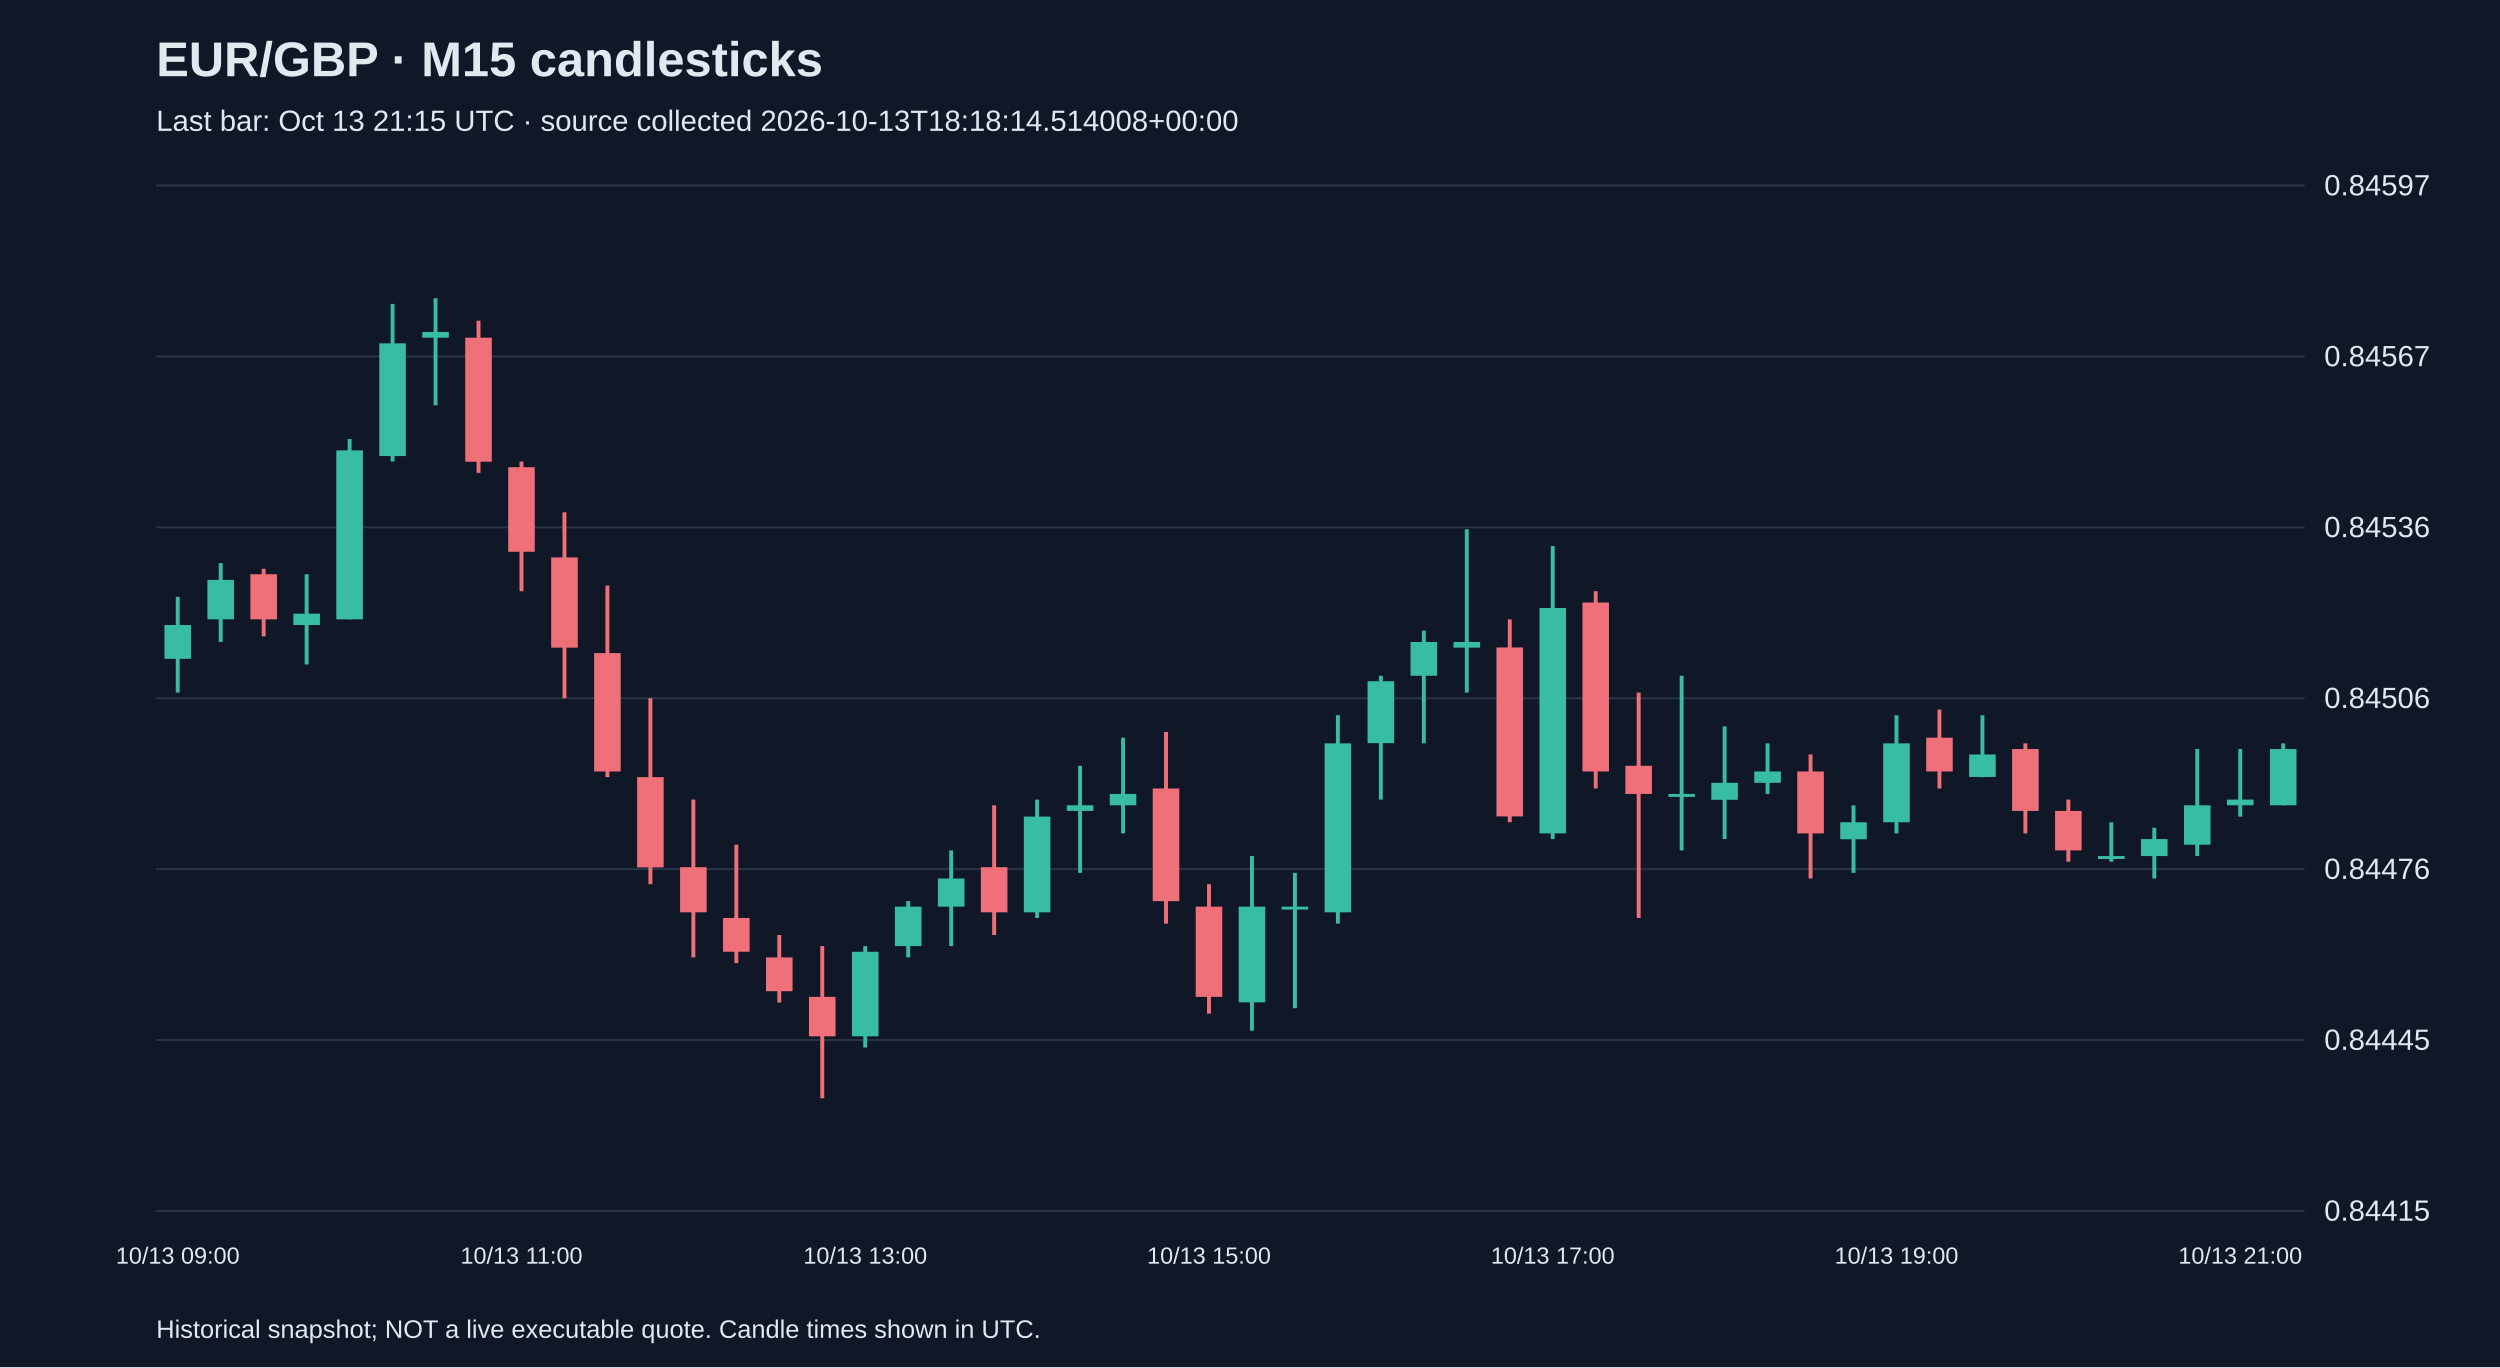
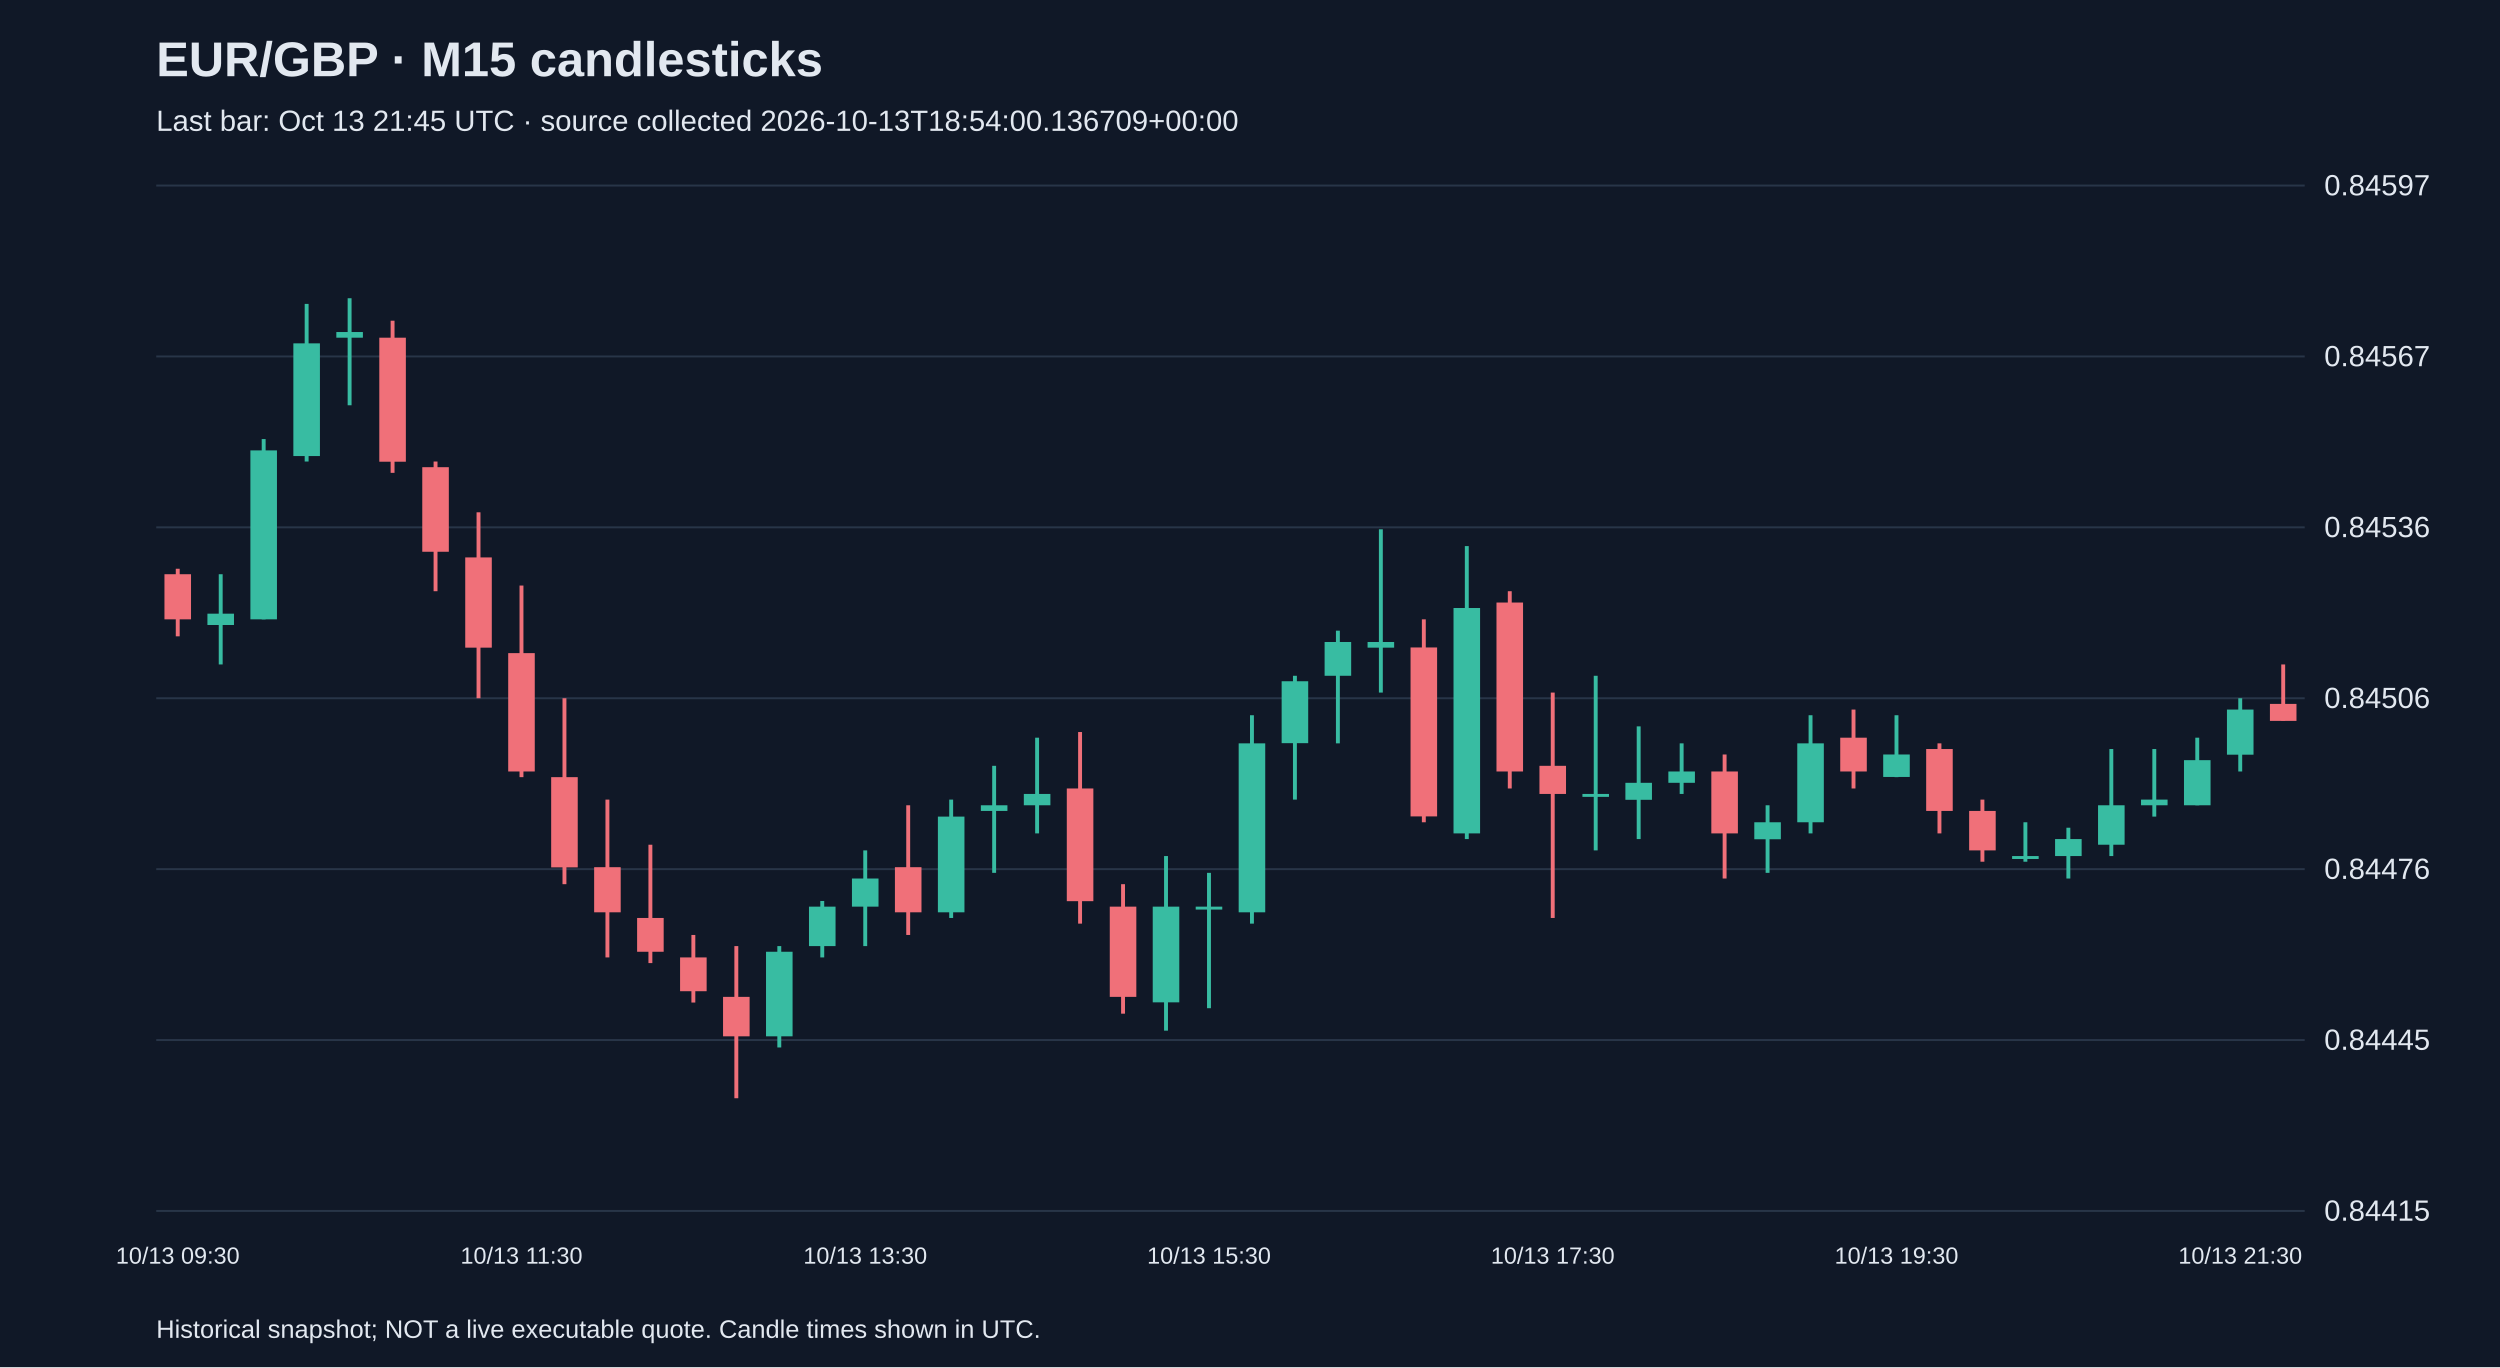
<svg xmlns="http://www.w3.org/2000/svg" viewBox="0 0 1280 700">
  <rect width="100%" height="100%" fill="#101827" />
  <style>text{font-family:Arial,sans-serif;fill:#e2e8f0}</style>
  <text x="80" y="39" font-size="25" font-weight="bold">EUR/GBP · M15 candlesticks</text>
-   <text x="80" y="67" font-size="15" fill="#a6b1c5">Last bar: Oct 13 21:15 UTC · source collected 2026-10-13T18:18:14.514008+00:00</text>
+   <text x="80" y="67" font-size="15" fill="#a6b1c5">Last bar: Oct 13 21:45 UTC · source collected 2026-10-13T18:54:00.136709+00:00</text>
  <line x1="80" y1="620.0" x2="1180" y2="620.0" stroke="#283548" />
  <text x="1190" y="625.0" font-size="15">0.84415</text>
  <line x1="80" y1="532.5" x2="1180" y2="532.5" stroke="#283548" />
  <text x="1190" y="537.5" font-size="15">0.84445</text>
  <line x1="80" y1="445.0" x2="1180" y2="445.0" stroke="#283548" />
  <text x="1190" y="450.0" font-size="15">0.84476</text>
  <line x1="80" y1="357.5" x2="1180" y2="357.5" stroke="#283548" />
  <text x="1190" y="362.5" font-size="15">0.84506</text>
  <line x1="80" y1="270.0" x2="1180" y2="270.0" stroke="#283548" />
  <text x="1190" y="275.0" font-size="15">0.84536</text>
  <line x1="80" y1="182.5" x2="1180" y2="182.5" stroke="#283548" />
  <text x="1190" y="187.5" font-size="15">0.84567</text>
  <line x1="80" y1="95.0" x2="1180" y2="95.0" stroke="#283548" />
  <text x="1190" y="100.0" font-size="15">0.84597</text>
-   <line x1="91.0" y1="305.6" x2="91.0" y2="354.6" stroke="#38bca2" stroke-width="2" />
-   <rect x="84.2" y="320.0" width="13.6" height="17.3" fill="#38bca2" />
-   <text x="91.0" y="647" text-anchor="middle" font-size="12">10/13 09:00</text>
-   <line x1="113.0" y1="288.3" x2="113.0" y2="328.7" stroke="#38bca2" stroke-width="2" />
-   <rect x="106.2" y="296.9" width="13.6" height="20.2" fill="#38bca2" />
-   <line x1="135.0" y1="291.2" x2="135.0" y2="325.8" stroke="#f07079" stroke-width="2" />
-   <rect x="128.2" y="294.0" width="13.6" height="23.1" fill="#f07079" />
-   <line x1="157.0" y1="294.0" x2="157.0" y2="340.2" stroke="#38bca2" stroke-width="2" />
-   <rect x="150.2" y="314.2" width="13.6" height="5.8" fill="#38bca2" />
-   <line x1="179.0" y1="224.8" x2="179.0" y2="317.1" stroke="#38bca2" stroke-width="2" />
-   <rect x="172.2" y="230.6" width="13.6" height="86.5" fill="#38bca2" />
-   <line x1="201.0" y1="155.6" x2="201.0" y2="236.3" stroke="#38bca2" stroke-width="2" />
-   <rect x="194.2" y="175.8" width="13.6" height="57.7" fill="#38bca2" />
-   <line x1="223.0" y1="152.7" x2="223.0" y2="207.5" stroke="#38bca2" stroke-width="2" />
-   <rect x="216.2" y="170.0" width="13.6" height="2.9" fill="#38bca2" />
-   <line x1="245.0" y1="164.2" x2="245.0" y2="242.1" stroke="#f07079" stroke-width="2" />
-   <rect x="238.2" y="172.9" width="13.6" height="63.5" fill="#f07079" />
-   <line x1="267.0" y1="236.3" x2="267.0" y2="302.7" stroke="#f07079" stroke-width="2" />
-   <rect x="260.2" y="239.2" width="13.6" height="43.3" fill="#f07079" />
-   <text x="267.0" y="647" text-anchor="middle" font-size="12">10/13 11:00</text>
-   <line x1="289.0" y1="262.3" x2="289.0" y2="357.5" stroke="#f07079" stroke-width="2" />
-   <rect x="282.2" y="285.4" width="13.6" height="46.2" fill="#f07079" />
-   <line x1="311.0" y1="299.8" x2="311.0" y2="397.9" stroke="#f07079" stroke-width="2" />
-   <rect x="304.2" y="334.4" width="13.6" height="60.6" fill="#f07079" />
-   <line x1="333.0" y1="357.5" x2="333.0" y2="452.7" stroke="#f07079" stroke-width="2" />
-   <rect x="326.2" y="397.9" width="13.6" height="46.2" fill="#f07079" />
-   <line x1="355.0" y1="409.4" x2="355.0" y2="490.2" stroke="#f07079" stroke-width="2" />
-   <rect x="348.2" y="444.0" width="13.6" height="23.1" fill="#f07079" />
-   <line x1="377.0" y1="432.5" x2="377.0" y2="493.1" stroke="#f07079" stroke-width="2" />
-   <rect x="370.2" y="470.0" width="13.6" height="17.3" fill="#f07079" />
-   <line x1="399.0" y1="478.7" x2="399.0" y2="513.3" stroke="#f07079" stroke-width="2" />
-   <rect x="392.2" y="490.2" width="13.6" height="17.3" fill="#f07079" />
-   <line x1="421.0" y1="484.4" x2="421.0" y2="562.3" stroke="#f07079" stroke-width="2" />
-   <rect x="414.2" y="510.4" width="13.6" height="20.2" fill="#f07079" />
-   <line x1="443.0" y1="484.4" x2="443.0" y2="536.3" stroke="#38bca2" stroke-width="2" />
-   <rect x="436.2" y="487.3" width="13.6" height="43.3" fill="#38bca2" />
-   <text x="443.0" y="647" text-anchor="middle" font-size="12">10/13 13:00</text>
-   <line x1="465.0" y1="461.3" x2="465.0" y2="490.2" stroke="#38bca2" stroke-width="2" />
-   <rect x="458.2" y="464.2" width="13.6" height="20.2" fill="#38bca2" />
-   <line x1="487.0" y1="435.4" x2="487.0" y2="484.4" stroke="#38bca2" stroke-width="2" />
-   <rect x="480.2" y="449.8" width="13.6" height="14.4" fill="#38bca2" />
-   <line x1="509.0" y1="412.3" x2="509.0" y2="478.7" stroke="#f07079" stroke-width="2" />
-   <rect x="502.2" y="444.0" width="13.6" height="23.1" fill="#f07079" />
-   <line x1="531.0" y1="409.4" x2="531.0" y2="470.0" stroke="#38bca2" stroke-width="2" />
-   <rect x="524.2" y="418.1" width="13.6" height="49.0" fill="#38bca2" />
-   <line x1="553.0" y1="392.1" x2="553.0" y2="446.9" stroke="#38bca2" stroke-width="2" />
-   <rect x="546.2" y="412.3" width="13.6" height="2.9" fill="#38bca2" />
-   <line x1="575.0" y1="377.7" x2="575.0" y2="426.7" stroke="#38bca2" stroke-width="2" />
-   <rect x="568.2" y="406.5" width="13.6" height="5.8" fill="#38bca2" />
-   <line x1="597.0" y1="374.8" x2="597.0" y2="472.9" stroke="#f07079" stroke-width="2" />
-   <rect x="590.2" y="403.7" width="13.6" height="57.7" fill="#f07079" />
-   <line x1="619.0" y1="452.7" x2="619.0" y2="519.0" stroke="#f07079" stroke-width="2" />
-   <rect x="612.2" y="464.2" width="13.6" height="46.2" fill="#f07079" />
-   <text x="619.0" y="647" text-anchor="middle" font-size="12">10/13 15:00</text>
-   <line x1="641.0" y1="438.3" x2="641.0" y2="527.7" stroke="#38bca2" stroke-width="2" />
-   <rect x="634.2" y="464.2" width="13.6" height="49.0" fill="#38bca2" />
-   <line x1="663.0" y1="446.9" x2="663.0" y2="516.2" stroke="#38bca2" stroke-width="2" />
-   <rect x="656.2" y="464.2" width="13.6" height="1.5" fill="#38bca2" />
-   <line x1="685.0" y1="366.2" x2="685.0" y2="472.9" stroke="#38bca2" stroke-width="2" />
-   <rect x="678.2" y="380.6" width="13.6" height="86.5" fill="#38bca2" />
-   <line x1="707.0" y1="346.0" x2="707.0" y2="409.4" stroke="#38bca2" stroke-width="2" />
-   <rect x="700.2" y="348.8" width="13.6" height="31.7" fill="#38bca2" />
-   <line x1="729.0" y1="322.9" x2="729.0" y2="380.6" stroke="#38bca2" stroke-width="2" />
-   <rect x="722.2" y="328.7" width="13.6" height="17.3" fill="#38bca2" />
-   <line x1="751.0" y1="271.0" x2="751.0" y2="354.6" stroke="#38bca2" stroke-width="2" />
-   <rect x="744.2" y="328.7" width="13.6" height="2.9" fill="#38bca2" />
-   <line x1="773.0" y1="317.1" x2="773.0" y2="421.0" stroke="#f07079" stroke-width="2" />
-   <rect x="766.2" y="331.5" width="13.6" height="86.5" fill="#f07079" />
-   <line x1="795.0" y1="279.6" x2="795.0" y2="429.6" stroke="#38bca2" stroke-width="2" />
-   <rect x="788.2" y="311.3" width="13.6" height="115.4" fill="#38bca2" />
-   <text x="795.0" y="647" text-anchor="middle" font-size="12">10/13 17:00</text>
-   <line x1="817.0" y1="302.7" x2="817.0" y2="403.7" stroke="#f07079" stroke-width="2" />
-   <rect x="810.2" y="308.5" width="13.6" height="86.5" fill="#f07079" />
-   <line x1="839.0" y1="354.6" x2="839.0" y2="470.0" stroke="#f07079" stroke-width="2" />
-   <rect x="832.2" y="392.1" width="13.6" height="14.4" fill="#f07079" />
-   <line x1="861.0" y1="346.0" x2="861.0" y2="435.4" stroke="#38bca2" stroke-width="2" />
-   <rect x="854.2" y="406.5" width="13.6" height="1.5" fill="#38bca2" />
-   <line x1="883.0" y1="371.9" x2="883.0" y2="429.6" stroke="#38bca2" stroke-width="2" />
-   <rect x="876.2" y="400.8" width="13.6" height="8.7" fill="#38bca2" />
-   <line x1="905.0" y1="380.6" x2="905.0" y2="406.5" stroke="#38bca2" stroke-width="2" />
-   <rect x="898.2" y="395.0" width="13.6" height="5.8" fill="#38bca2" />
-   <line x1="927.0" y1="386.3" x2="927.0" y2="449.8" stroke="#f07079" stroke-width="2" />
-   <rect x="920.2" y="395.0" width="13.6" height="31.7" fill="#f07079" />
-   <line x1="949.0" y1="412.3" x2="949.0" y2="446.9" stroke="#38bca2" stroke-width="2" />
-   <rect x="942.2" y="421.0" width="13.6" height="8.7" fill="#38bca2" />
-   <line x1="971.0" y1="366.2" x2="971.0" y2="426.7" stroke="#38bca2" stroke-width="2" />
-   <rect x="964.2" y="380.6" width="13.6" height="40.4" fill="#38bca2" />
-   <text x="971.0" y="647" text-anchor="middle" font-size="12">10/13 19:00</text>
-   <line x1="993.0" y1="363.3" x2="993.0" y2="403.7" stroke="#f07079" stroke-width="2" />
-   <rect x="986.2" y="377.7" width="13.6" height="17.3" fill="#f07079" />
-   <line x1="1015.0" y1="366.2" x2="1015.0" y2="397.9" stroke="#38bca2" stroke-width="2" />
-   <rect x="1008.2" y="386.3" width="13.6" height="11.5" fill="#38bca2" />
-   <line x1="1037.0" y1="380.6" x2="1037.0" y2="426.7" stroke="#f07079" stroke-width="2" />
-   <rect x="1030.2" y="383.5" width="13.6" height="31.7" fill="#f07079" />
-   <line x1="1059.0" y1="409.4" x2="1059.0" y2="441.2" stroke="#f07079" stroke-width="2" />
-   <rect x="1052.2" y="415.2" width="13.6" height="20.2" fill="#f07079" />
-   <line x1="1081.0" y1="421.0" x2="1081.0" y2="441.2" stroke="#38bca2" stroke-width="2" />
-   <rect x="1074.2" y="438.3" width="13.6" height="1.5" fill="#38bca2" />
-   <line x1="1103.0" y1="423.8" x2="1103.0" y2="449.8" stroke="#38bca2" stroke-width="2" />
-   <rect x="1096.2" y="429.6" width="13.6" height="8.7" fill="#38bca2" />
-   <line x1="1125.0" y1="383.5" x2="1125.0" y2="438.3" stroke="#38bca2" stroke-width="2" />
-   <rect x="1118.2" y="412.3" width="13.6" height="20.2" fill="#38bca2" />
-   <line x1="1147.0" y1="383.5" x2="1147.0" y2="418.1" stroke="#38bca2" stroke-width="2" />
-   <rect x="1140.2" y="409.4" width="13.6" height="2.9" fill="#38bca2" />
-   <text x="1147.0" y="647" text-anchor="middle" font-size="12">10/13 21:00</text>
-   <line x1="1169.0" y1="380.6" x2="1169.0" y2="412.3" stroke="#38bca2" stroke-width="2" />
-   <rect x="1162.2" y="383.5" width="13.6" height="28.8" fill="#38bca2" />
+   <line x1="91.0" y1="291.2" x2="91.0" y2="325.8" stroke="#f07079" stroke-width="2" />
+   <rect x="84.2" y="294.0" width="13.6" height="23.1" fill="#f07079" />
+   <text x="91.0" y="647" text-anchor="middle" font-size="12">10/13 09:30</text>
+   <line x1="113.0" y1="294.0" x2="113.0" y2="340.2" stroke="#38bca2" stroke-width="2" />
+   <rect x="106.2" y="314.2" width="13.6" height="5.8" fill="#38bca2" />
+   <line x1="135.0" y1="224.8" x2="135.0" y2="317.1" stroke="#38bca2" stroke-width="2" />
+   <rect x="128.2" y="230.6" width="13.6" height="86.5" fill="#38bca2" />
+   <line x1="157.0" y1="155.6" x2="157.0" y2="236.3" stroke="#38bca2" stroke-width="2" />
+   <rect x="150.2" y="175.8" width="13.6" height="57.7" fill="#38bca2" />
+   <line x1="179.0" y1="152.7" x2="179.0" y2="207.5" stroke="#38bca2" stroke-width="2" />
+   <rect x="172.2" y="170.0" width="13.6" height="2.9" fill="#38bca2" />
+   <line x1="201.0" y1="164.2" x2="201.0" y2="242.1" stroke="#f07079" stroke-width="2" />
+   <rect x="194.2" y="172.9" width="13.6" height="63.5" fill="#f07079" />
+   <line x1="223.0" y1="236.3" x2="223.0" y2="302.7" stroke="#f07079" stroke-width="2" />
+   <rect x="216.2" y="239.2" width="13.6" height="43.3" fill="#f07079" />
+   <line x1="245.0" y1="262.3" x2="245.0" y2="357.5" stroke="#f07079" stroke-width="2" />
+   <rect x="238.2" y="285.4" width="13.6" height="46.2" fill="#f07079" />
+   <line x1="267.0" y1="299.8" x2="267.0" y2="397.9" stroke="#f07079" stroke-width="2" />
+   <rect x="260.2" y="334.4" width="13.6" height="60.6" fill="#f07079" />
+   <text x="267.0" y="647" text-anchor="middle" font-size="12">10/13 11:30</text>
+   <line x1="289.0" y1="357.5" x2="289.0" y2="452.7" stroke="#f07079" stroke-width="2" />
+   <rect x="282.2" y="397.9" width="13.6" height="46.2" fill="#f07079" />
+   <line x1="311.0" y1="409.4" x2="311.0" y2="490.2" stroke="#f07079" stroke-width="2" />
+   <rect x="304.2" y="444.0" width="13.6" height="23.1" fill="#f07079" />
+   <line x1="333.0" y1="432.5" x2="333.0" y2="493.1" stroke="#f07079" stroke-width="2" />
+   <rect x="326.2" y="470.0" width="13.6" height="17.3" fill="#f07079" />
+   <line x1="355.0" y1="478.7" x2="355.0" y2="513.3" stroke="#f07079" stroke-width="2" />
+   <rect x="348.2" y="490.2" width="13.6" height="17.3" fill="#f07079" />
+   <line x1="377.0" y1="484.4" x2="377.0" y2="562.3" stroke="#f07079" stroke-width="2" />
+   <rect x="370.2" y="510.4" width="13.6" height="20.2" fill="#f07079" />
+   <line x1="399.0" y1="484.4" x2="399.0" y2="536.3" stroke="#38bca2" stroke-width="2" />
+   <rect x="392.2" y="487.3" width="13.6" height="43.3" fill="#38bca2" />
+   <line x1="421.0" y1="461.3" x2="421.0" y2="490.2" stroke="#38bca2" stroke-width="2" />
+   <rect x="414.2" y="464.2" width="13.6" height="20.2" fill="#38bca2" />
+   <line x1="443.0" y1="435.4" x2="443.0" y2="484.4" stroke="#38bca2" stroke-width="2" />
+   <rect x="436.2" y="449.8" width="13.6" height="14.4" fill="#38bca2" />
+   <text x="443.0" y="647" text-anchor="middle" font-size="12">10/13 13:30</text>
+   <line x1="465.0" y1="412.3" x2="465.0" y2="478.7" stroke="#f07079" stroke-width="2" />
+   <rect x="458.2" y="444.0" width="13.6" height="23.1" fill="#f07079" />
+   <line x1="487.0" y1="409.4" x2="487.0" y2="470.0" stroke="#38bca2" stroke-width="2" />
+   <rect x="480.2" y="418.1" width="13.6" height="49.0" fill="#38bca2" />
+   <line x1="509.0" y1="392.1" x2="509.0" y2="446.9" stroke="#38bca2" stroke-width="2" />
+   <rect x="502.2" y="412.3" width="13.6" height="2.9" fill="#38bca2" />
+   <line x1="531.0" y1="377.7" x2="531.0" y2="426.7" stroke="#38bca2" stroke-width="2" />
+   <rect x="524.2" y="406.5" width="13.6" height="5.8" fill="#38bca2" />
+   <line x1="553.0" y1="374.8" x2="553.0" y2="472.9" stroke="#f07079" stroke-width="2" />
+   <rect x="546.2" y="403.7" width="13.6" height="57.7" fill="#f07079" />
+   <line x1="575.0" y1="452.7" x2="575.0" y2="519.0" stroke="#f07079" stroke-width="2" />
+   <rect x="568.2" y="464.2" width="13.6" height="46.2" fill="#f07079" />
+   <line x1="597.0" y1="438.3" x2="597.0" y2="527.7" stroke="#38bca2" stroke-width="2" />
+   <rect x="590.2" y="464.2" width="13.6" height="49.0" fill="#38bca2" />
+   <line x1="619.0" y1="446.9" x2="619.0" y2="516.2" stroke="#38bca2" stroke-width="2" />
+   <rect x="612.2" y="464.2" width="13.6" height="1.5" fill="#38bca2" />
+   <text x="619.0" y="647" text-anchor="middle" font-size="12">10/13 15:30</text>
+   <line x1="641.0" y1="366.2" x2="641.0" y2="472.9" stroke="#38bca2" stroke-width="2" />
+   <rect x="634.2" y="380.6" width="13.6" height="86.5" fill="#38bca2" />
+   <line x1="663.0" y1="346.0" x2="663.0" y2="409.4" stroke="#38bca2" stroke-width="2" />
+   <rect x="656.2" y="348.8" width="13.6" height="31.7" fill="#38bca2" />
+   <line x1="685.0" y1="322.9" x2="685.0" y2="380.6" stroke="#38bca2" stroke-width="2" />
+   <rect x="678.2" y="328.7" width="13.6" height="17.3" fill="#38bca2" />
+   <line x1="707.0" y1="271.0" x2="707.0" y2="354.6" stroke="#38bca2" stroke-width="2" />
+   <rect x="700.2" y="328.7" width="13.6" height="2.9" fill="#38bca2" />
+   <line x1="729.0" y1="317.1" x2="729.0" y2="421.0" stroke="#f07079" stroke-width="2" />
+   <rect x="722.2" y="331.5" width="13.6" height="86.5" fill="#f07079" />
+   <line x1="751.0" y1="279.6" x2="751.0" y2="429.6" stroke="#38bca2" stroke-width="2" />
+   <rect x="744.2" y="311.3" width="13.6" height="115.4" fill="#38bca2" />
+   <line x1="773.0" y1="302.7" x2="773.0" y2="403.7" stroke="#f07079" stroke-width="2" />
+   <rect x="766.2" y="308.5" width="13.6" height="86.5" fill="#f07079" />
+   <line x1="795.0" y1="354.6" x2="795.0" y2="470.0" stroke="#f07079" stroke-width="2" />
+   <rect x="788.2" y="392.1" width="13.6" height="14.4" fill="#f07079" />
+   <text x="795.0" y="647" text-anchor="middle" font-size="12">10/13 17:30</text>
+   <line x1="817.0" y1="346.0" x2="817.0" y2="435.4" stroke="#38bca2" stroke-width="2" />
+   <rect x="810.2" y="406.5" width="13.6" height="1.5" fill="#38bca2" />
+   <line x1="839.0" y1="371.9" x2="839.0" y2="429.6" stroke="#38bca2" stroke-width="2" />
+   <rect x="832.2" y="400.8" width="13.6" height="8.7" fill="#38bca2" />
+   <line x1="861.0" y1="380.6" x2="861.0" y2="406.5" stroke="#38bca2" stroke-width="2" />
+   <rect x="854.2" y="395.0" width="13.6" height="5.8" fill="#38bca2" />
+   <line x1="883.0" y1="386.3" x2="883.0" y2="449.8" stroke="#f07079" stroke-width="2" />
+   <rect x="876.2" y="395.0" width="13.6" height="31.7" fill="#f07079" />
+   <line x1="905.0" y1="412.3" x2="905.0" y2="446.9" stroke="#38bca2" stroke-width="2" />
+   <rect x="898.2" y="421.0" width="13.6" height="8.7" fill="#38bca2" />
+   <line x1="927.0" y1="366.2" x2="927.0" y2="426.7" stroke="#38bca2" stroke-width="2" />
+   <rect x="920.2" y="380.6" width="13.6" height="40.4" fill="#38bca2" />
+   <line x1="949.0" y1="363.3" x2="949.0" y2="403.7" stroke="#f07079" stroke-width="2" />
+   <rect x="942.2" y="377.7" width="13.6" height="17.3" fill="#f07079" />
+   <line x1="971.0" y1="366.2" x2="971.0" y2="397.9" stroke="#38bca2" stroke-width="2" />
+   <rect x="964.2" y="386.3" width="13.6" height="11.5" fill="#38bca2" />
+   <text x="971.0" y="647" text-anchor="middle" font-size="12">10/13 19:30</text>
+   <line x1="993.0" y1="380.6" x2="993.0" y2="426.7" stroke="#f07079" stroke-width="2" />
+   <rect x="986.2" y="383.5" width="13.6" height="31.7" fill="#f07079" />
+   <line x1="1015.0" y1="409.4" x2="1015.0" y2="441.2" stroke="#f07079" stroke-width="2" />
+   <rect x="1008.2" y="415.2" width="13.6" height="20.2" fill="#f07079" />
+   <line x1="1037.0" y1="421.0" x2="1037.0" y2="441.2" stroke="#38bca2" stroke-width="2" />
+   <rect x="1030.2" y="438.3" width="13.6" height="1.5" fill="#38bca2" />
+   <line x1="1059.0" y1="423.8" x2="1059.0" y2="449.8" stroke="#38bca2" stroke-width="2" />
+   <rect x="1052.2" y="429.6" width="13.6" height="8.7" fill="#38bca2" />
+   <line x1="1081.0" y1="383.5" x2="1081.0" y2="438.3" stroke="#38bca2" stroke-width="2" />
+   <rect x="1074.2" y="412.3" width="13.6" height="20.2" fill="#38bca2" />
+   <line x1="1103.0" y1="383.5" x2="1103.0" y2="418.1" stroke="#38bca2" stroke-width="2" />
+   <rect x="1096.2" y="409.4" width="13.6" height="2.9" fill="#38bca2" />
+   <line x1="1125.0" y1="377.7" x2="1125.0" y2="412.3" stroke="#38bca2" stroke-width="2" />
+   <rect x="1118.2" y="389.2" width="13.6" height="23.1" fill="#38bca2" />
+   <line x1="1147.0" y1="357.5" x2="1147.0" y2="395.0" stroke="#38bca2" stroke-width="2" />
+   <rect x="1140.2" y="363.3" width="13.6" height="23.1" fill="#38bca2" />
+   <text x="1147.0" y="647" text-anchor="middle" font-size="12">10/13 21:30</text>
+   <line x1="1169.0" y1="340.2" x2="1169.0" y2="369.0" stroke="#f07079" stroke-width="2" />
+   <rect x="1162.2" y="360.4" width="13.6" height="8.7" fill="#f07079" />
  <text x="80" y="685" font-size="13">Historical snapshot; NOT a live executable quote. Candle times shown in UTC.</text>
</svg>
